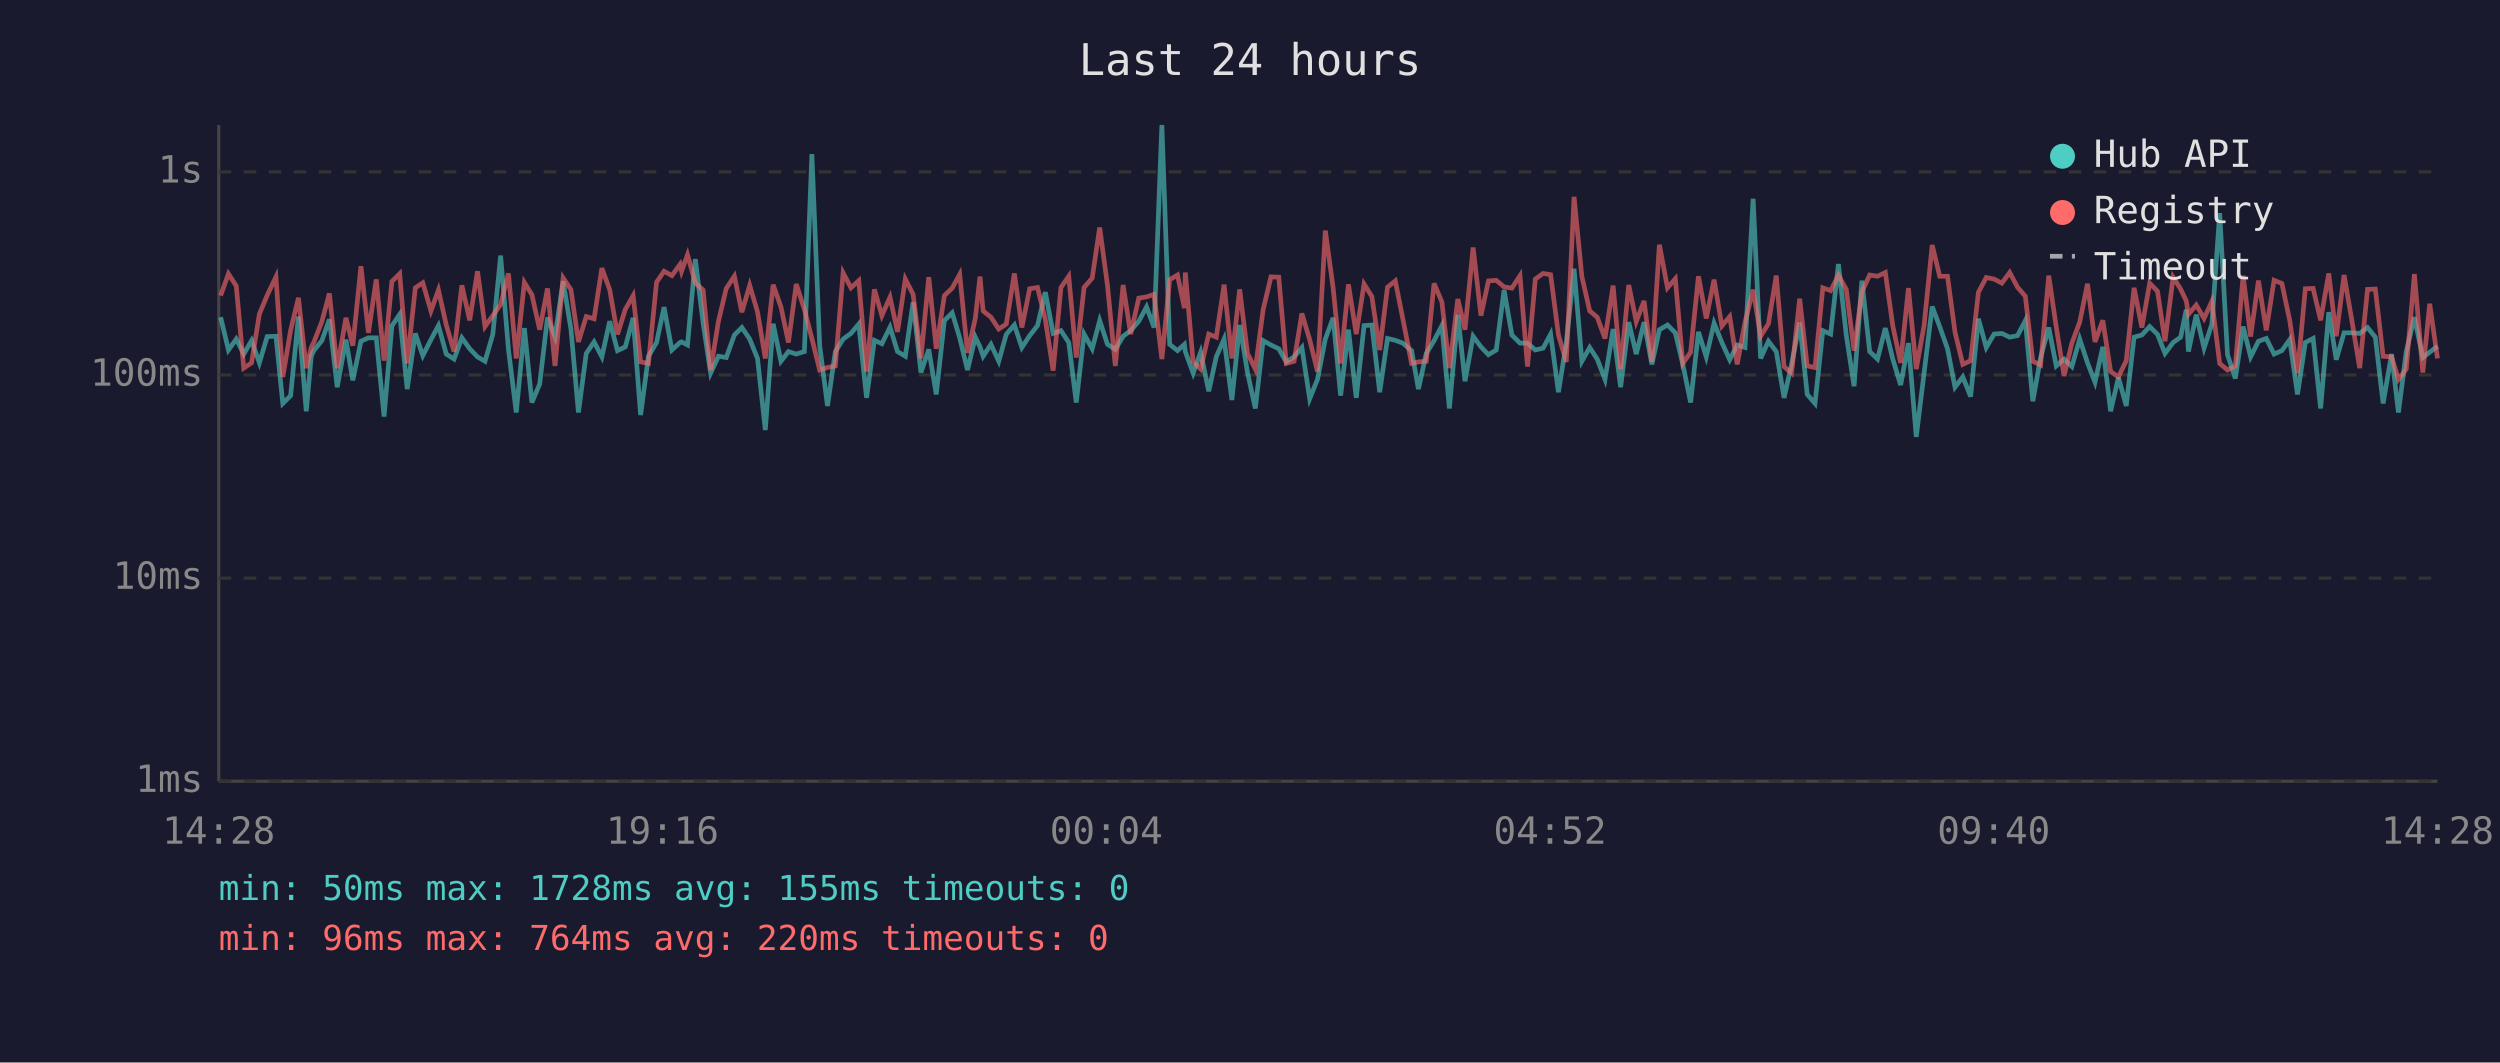
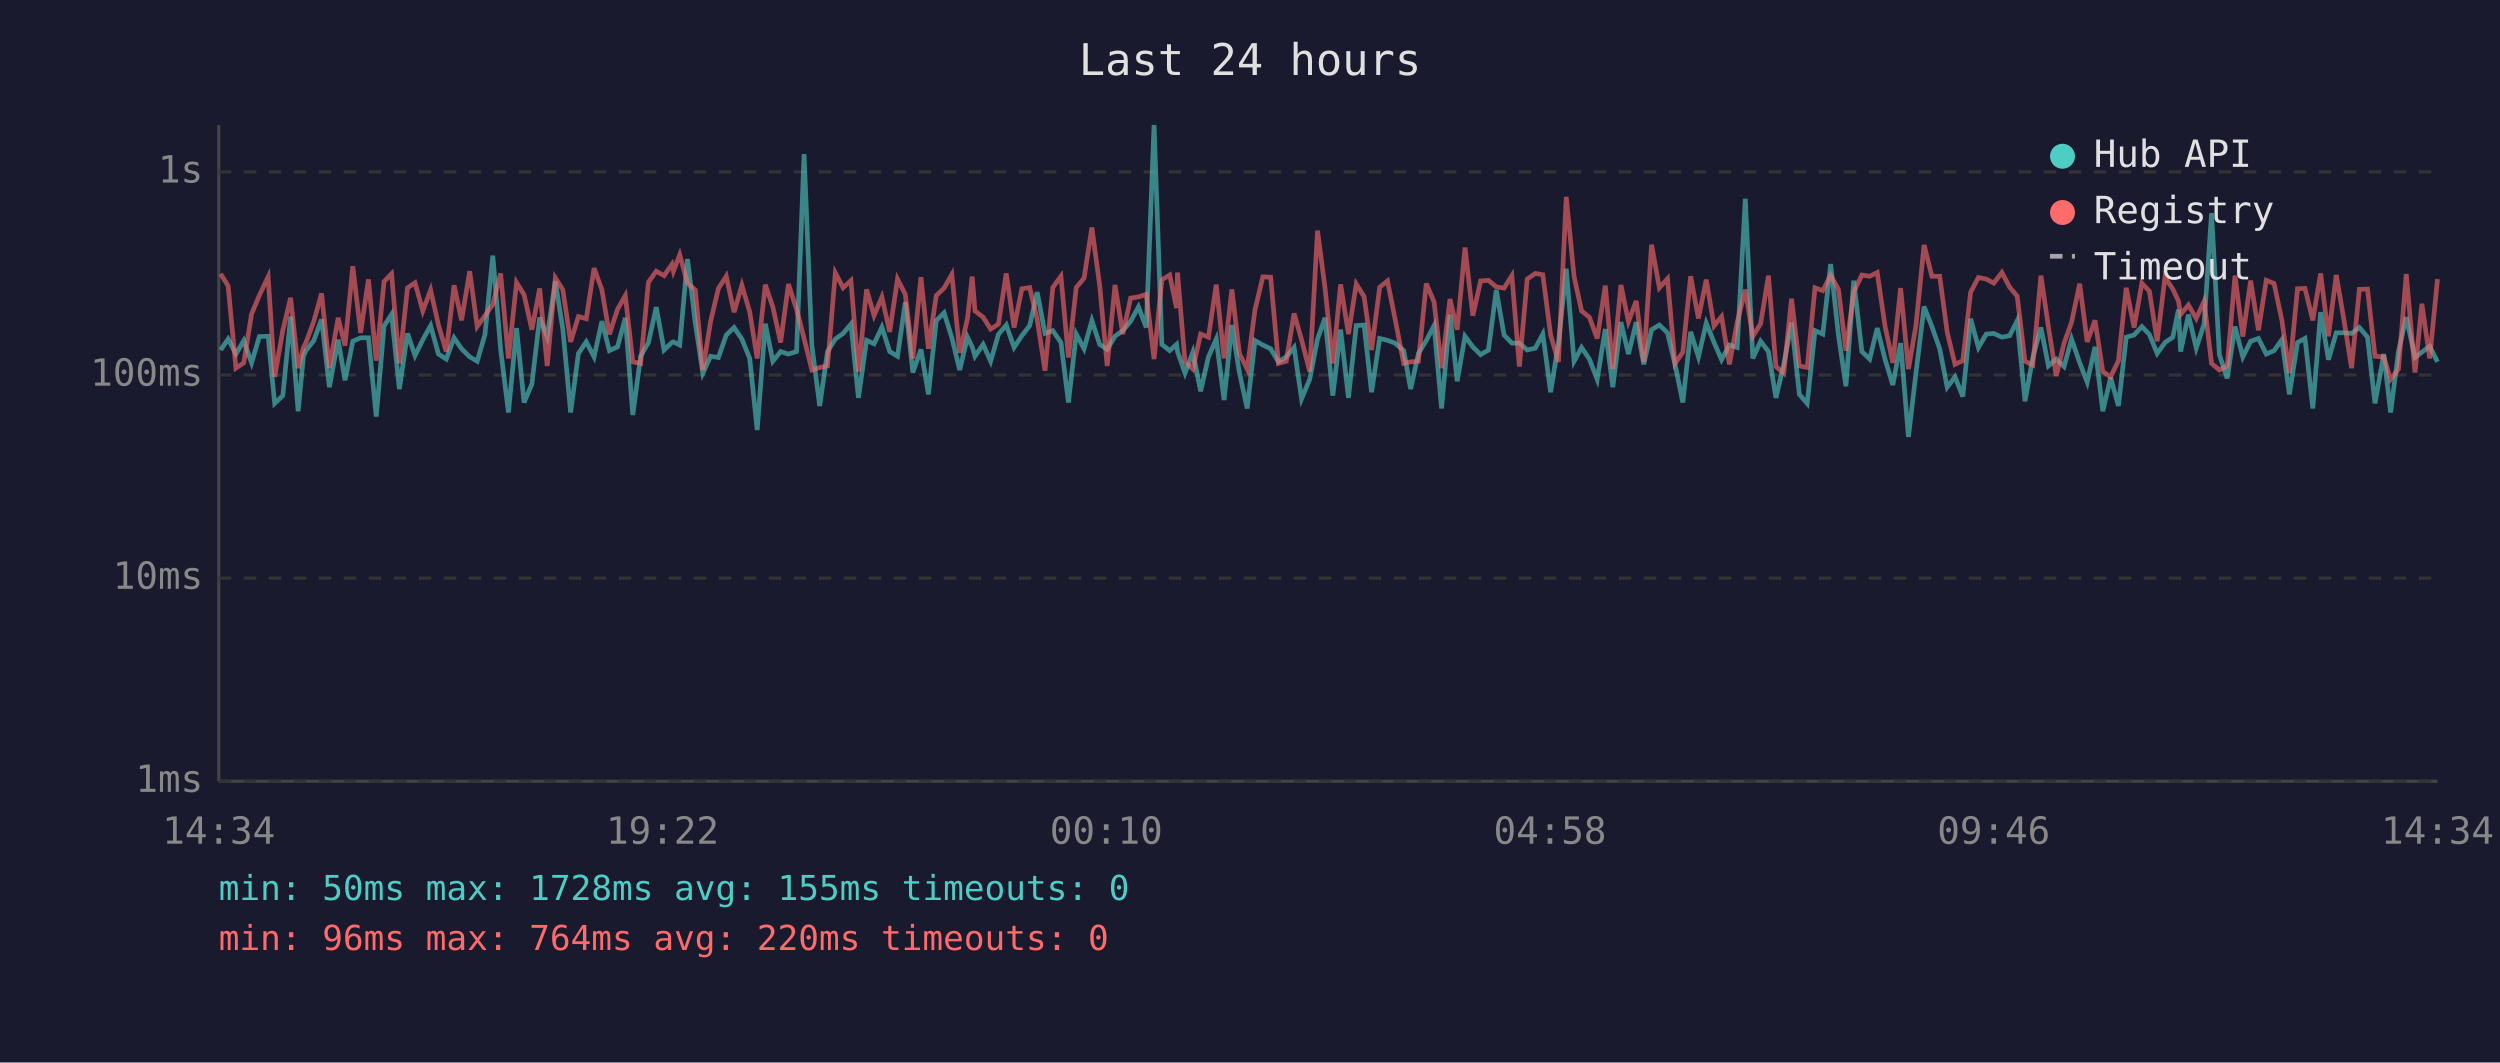
<svg xmlns="http://www.w3.org/2000/svg" viewBox="0 0 800 340" font-family="monospace" font-size="12">
  <rect width="800" height="340" fill="#1a1a2e" />
  <text x="400" y="24" fill="#e0e0e0" font-size="14" text-anchor="middle">Last 24 hours</text>
  <line x1="70" y1="40" x2="70" y2="250" stroke="#444" stroke-width="1" />
  <line x1="70" y1="250" x2="780" y2="250" stroke="#444" stroke-width="1" />
  <line x1="70" y1="250" x2="780" y2="250" stroke="#333" stroke-width="1" stroke-dasharray="4" />
  <text x="65" y="250" fill="#888" text-anchor="end" dominant-baseline="middle">1ms</text>
  <line x1="70" y1="185" x2="780" y2="185" stroke="#333" stroke-width="1" stroke-dasharray="4" />
  <text x="65" y="185" fill="#888" text-anchor="end" dominant-baseline="middle">10ms</text>
  <line x1="70" y1="120" x2="780" y2="120" stroke="#333" stroke-width="1" stroke-dasharray="4" />
  <text x="65" y="120" fill="#888" text-anchor="end" dominant-baseline="middle">100ms</text>
  <line x1="70" y1="55" x2="780" y2="55" stroke="#333" stroke-width="1" stroke-dasharray="4" />
  <text x="65" y="55" fill="#888" text-anchor="end" dominant-baseline="middle">1s</text>
-   <text x="70" y="270" fill="#888" text-anchor="middle">14:28</text>
-   <text x="212" y="270" fill="#888" text-anchor="middle">19:16</text>
-   <text x="354" y="270" fill="#888" text-anchor="middle">00:04</text>
-   <text x="496" y="270" fill="#888" text-anchor="middle">04:52</text>
-   <text x="638" y="270" fill="#888" text-anchor="middle">09:40</text>
-   <text x="780" y="270" fill="#888" text-anchor="middle">14:28</text>
-   <polyline points="70.6,101.5 73.1,112.0 75.6,108.5 78.0,113.3 80.5,109.0 83.0,116.1 85.5,107.7 88.3,107.6 90.5,129.1 93.0,126.6 95.5,101.3 98.0,131.6 99.6,114.0 100.4,112.2 103.0,109.0 105.4,102.2 107.9,123.9 110.7,108.7 112.9,121.7 115.5,109.2 117.9,108.1 120.4,108.1 122.9,133.3 125.4,104.3 127.9,100.6 130.3,124.5 132.9,106.7 135.3,113.8 137.9,108.7 140.3,104.2 142.8,113.3 145.3,114.9 147.8,108.1 150.3,111.6 152.8,114.2 155.2,115.6 157.7,107.0 160.2,81.8 162.7,111.8 165.2,132.0 167.8,105.0 170.2,128.8 172.7,122.9 175.2,101.6 177.6,107.7 180.2,90.0 182.7,105.3 185.1,132.0 187.6,113.1 190.1,109.4 192.6,114.2 195.1,102.8 197.6,112.2 200.1,111.0 202.6,101.7 205.0,132.8 207.5,114.0 210.1,109.6 212.5,98.3 215.0,112.0 217.6,109.6 218.1,109.4 220.0,110.4 222.5,82.9 225.0,103.4 227.4,119.4 229.9,114.0 232.4,114.4 235.0,107.2 237.4,104.8 239.9,108.5 242.4,114.7 244.9,137.6 247.4,103.6 249.9,115.6 252.3,112.5 254.8,113.3 257.4,112.5 259.8,49.3 262.3,110.6 264.8,129.9 267.3,112.5 269.8,108.5 272.3,106.7 274.8,103.7 277.3,127.3 279.8,108.9 282.2,110.0 284.8,104.7 287.2,112.5 289.7,114.0 292.2,96.7 294.7,119.2 297.2,111.8 299.6,126.2 302.2,102.6 304.7,100.1 307.1,108.1 309.6,118.4 312.1,107.9 313.6,111.0 314.6,114.0 317.1,110.2 319.6,115.6 322.0,107.0 324.6,104.0 327.0,111.2 329.5,107.4 332.0,104.2 334.5,93.5 337.0,106.7 339.5,105.8 342.0,109.6 344.4,128.8 346.9,106.9 349.5,111.6 351.9,102.6 354.4,110.2 356.9,111.8 359.4,107.6 361.8,105.8 364.4,102.8 366.9,98.2 369.3,104.8 371.8,40.0 374.3,110.2 376.8,112.2 379.0,110.2 379.3,112.5 381.8,119.4 384.2,112.7 386.8,125.2 389.2,114.2 391.7,108.5 394.2,128.0 396.7,104.0 399.2,119.2 401.7,130.7 404.2,109.0 406.7,110.4 409.2,111.6 411.6,115.8 414.1,114.2 416.6,111.2 419.1,127.6 421.6,121.4 424.1,108.5 426.6,101.7 429.0,126.6 431.5,105.5 434.0,127.3 436.5,104.2 439.0,104.0 441.5,125.5 444.0,108.3 446.5,108.9 448.9,109.8 451.7,112.2 453.9,124.5 456.4,113.1 458.9,109.0 461.4,104.2 463.8,130.7 466.5,100.7 468.8,122.0 471.4,107.6 473.9,111.0 476.3,113.5 478.8,112.0 481.3,92.8 483.8,107.2 486.4,109.8 488.8,109.8 491.3,112.0 493.8,111.4 496.2,106.9 498.7,125.5 501.2,109.8 503.7,86.0 506.2,115.6 508.7,111.2 511.1,114.9 513.6,121.4 516.2,105.3 518.6,123.9 521.2,103.1 523.6,113.3 526.1,103.1 528.6,116.6 531.0,105.5 533.6,104.0 536.1,106.5 538.5,116.6 541.0,128.8 543.5,106.2 546.0,114.2 548.5,103.4 551.0,109.6 553.5,115.1 555.9,110.4 558.4,111.2 561.0,63.6 563.4,114.7 565.9,109.2 568.4,112.5 570.9,127.3 573.3,116.6 575.9,103.2 578.3,126.2 580.8,129.1 583.3,105.8 585.8,106.9 588.3,84.5 590.8,107.2 593.3,123.6 595.8,89.8 598.3,112.5 600.8,114.9 603.3,105.0 605.7,114.9 608.2,123.2 610.7,109.8 613.2,139.8 615.7,119.4 618.3,98.1 620.7,104.5 623.2,111.6 625.6,123.9 628.1,120.6 630.6,126.9 633.1,102.0 635.6,111.2 638.1,106.9 640.6,106.7 643.1,107.9 645.6,107.4 648.1,102.6 650.5,128.4 653.0,114.4 655.6,104.8 658.0,117.1 660.5,114.9 663.0,117.3 665.5,108.5 668.0,116.1 670.4,122.3 672.9,111.0 675.4,131.6 677.9,120.8 680.4,129.9 682.9,107.9 685.4,107.2 687.9,104.5 690.4,107.0 692.8,113.1 695.4,109.6 697.8,107.9 699.6,99.1 700.3,112.5 702.8,100.7 705.3,111.4 707.8,103.7 710.3,68.2 712.8,113.5 715.3,121.1 717.8,104.5 720.2,114.2 722.7,109.2 725.2,108.3 727.7,113.3 730.2,112.2 732.7,108.7 735.2,126.2 737.7,109.6 740.2,108.3 742.6,130.7 745.2,99.9 747.6,115.1 750.1,106.5 752.6,106.5 755.1,106.7 757.6,104.8 760.1,107.9 762.6,129.1 765.3,113.3 767.5,132.0 770.0,112.5 772.6,101.5 775.3,114.4 777.5,112.7 780.0,110.8" fill="none" stroke="#4ecdc4" stroke-width="1.5" opacity="0.6" />
-   <polyline points="70.6,94.6 73.1,87.6 75.6,91.5 78.0,117.8 80.5,116.1 83.0,100.5 85.5,94.5 88.3,88.6 90.5,120.6 93.0,105.7 95.5,95.3 98.0,117.8 99.6,111.2 100.4,109.6 103.0,102.9 105.4,93.9 107.9,117.8 110.7,101.7 112.9,110.6 115.5,85.2 117.9,106.5 120.4,89.4 122.9,115.4 125.4,90.1 127.9,87.6 130.3,116.3 132.9,92.1 135.3,90.5 137.9,99.5 140.3,92.8 142.8,104.0 145.3,112.5 147.8,91.3 150.3,102.5 152.8,86.8 155.2,104.5 157.7,101.0 160.2,97.4 162.7,87.5 165.2,114.7 167.8,90.4 170.2,94.3 172.7,105.5 175.2,92.3 177.6,117.1 180.2,88.9 182.7,92.7 185.1,109.4 187.6,101.3 190.1,102.0 192.6,85.8 195.1,92.7 197.6,107.0 200.1,99.0 202.6,94.6 205.0,115.8 207.5,116.3 210.1,90.3 212.5,86.8 215.0,88.2 217.6,84.6 218.1,86.8 220.0,81.5 222.5,90.6 225.0,92.8 227.4,118.4 229.9,102.8 232.4,92.3 235.0,88.4 237.4,99.9 239.9,91.3 242.4,99.8 244.9,114.7 247.4,91.1 249.9,98.2 252.3,109.6 254.8,90.9 257.4,99.0 259.8,108.3 262.3,118.4 264.8,117.6 267.3,117.1 269.8,87.3 272.3,92.1 274.8,89.8 277.3,118.9 279.8,92.6 282.2,101.0 284.8,95.1 287.2,106.2 289.7,89.3 292.2,94.2 294.7,114.7 297.2,88.7 299.6,111.6 302.2,94.6 304.7,92.2 307.1,87.8 309.6,112.9 312.1,101.9 313.6,88.5 314.6,99.5 317.1,101.5 319.6,105.3 322.0,103.7 324.6,87.5 327.0,104.8 329.5,92.4 332.0,92.0 334.5,102.2 337.0,118.6 339.5,92.0 342.0,88.4 344.4,114.4 346.9,92.0 349.5,89.0 351.9,72.8 354.4,91.4 356.9,117.1 359.4,91.2 361.8,106.9 364.4,95.4 366.9,95.0 369.3,94.2 371.8,114.9 374.3,89.5 376.8,88.0 379.0,98.6 379.3,87.2 381.8,115.8 384.2,118.1 386.8,106.9 389.2,107.9 391.7,91.1 394.2,114.7 396.7,92.6 399.2,113.1 401.7,118.1 404.2,99.1 406.7,88.6 409.2,88.7 411.6,116.3 414.1,115.6 416.6,100.3 419.1,108.7 421.6,118.9 424.1,73.8 426.6,92.1 429.0,116.3 431.5,91.0 434.0,106.9 436.5,90.9 439.0,94.9 441.5,112.0 444.0,91.9 446.5,89.9 448.9,102.0 451.7,116.3 453.9,115.8 456.4,115.6 458.9,90.7 461.4,96.6 463.8,117.8 466.5,95.7 468.8,105.5 471.4,79.2 473.9,101.0 476.3,89.9 478.8,89.7 481.3,91.8 483.8,92.2 486.4,88.2 488.8,117.3 491.3,89.3 493.8,87.5 496.2,87.9 498.7,107.2 501.2,115.8 503.7,63.0 506.2,88.5 508.7,99.5 511.1,101.5 513.6,108.3 516.2,91.4 518.6,118.1 521.2,91.2 523.6,102.9 526.1,96.3 528.6,115.8 531.0,78.3 533.6,92.1 536.1,89.2 538.5,116.3 541.0,112.7 543.5,88.4 546.0,101.9 548.5,89.5 551.0,104.3 553.5,101.3 555.9,116.6 558.4,103.1 561.0,92.7 563.4,107.6 565.9,103.6 568.4,88.2 570.9,117.3 573.3,119.4 575.9,95.6 578.3,117.1 580.8,117.6 583.3,92.1 585.8,93.0 588.3,88.1 590.8,92.6 593.3,112.2 595.8,93.4 598.3,88.0 600.8,88.4 603.3,87.2 605.7,104.3 608.2,116.1 610.7,92.2 613.2,118.1 615.7,104.2 618.3,78.4 620.7,88.4 623.2,88.4 625.6,106.3 628.1,116.6 630.6,115.4 633.1,93.5 635.6,88.8 638.1,89.3 640.6,90.6 643.1,87.2 645.6,91.9 648.1,94.8 650.5,115.6 653.0,116.8 655.6,88.2 658.0,104.7 660.5,120.3 663.0,109.8 665.5,103.1 668.0,90.8 670.4,109.4 672.9,102.5 675.4,118.9 677.9,120.6 680.4,115.4 682.9,92.1 685.4,104.8 687.9,90.6 690.4,93.2 692.8,109.2 695.4,88.7 697.8,92.5 699.6,96.3 700.3,100.6 702.8,97.6 705.3,101.9 707.8,96.4 710.3,116.3 712.8,118.4 715.3,117.1 717.8,88.2 720.2,107.7 722.7,89.8 725.2,105.7 727.7,89.7 730.2,90.7 732.7,102.5 735.2,119.4 737.7,92.4 740.2,92.3 742.6,102.5 745.2,87.5 747.6,107.6 750.1,88.0 752.6,102.6 755.1,117.8 757.6,92.6 760.1,92.5 762.6,114.0 765.3,114.2 767.5,121.4 770.0,118.1 772.6,87.7 775.3,119.2 777.5,97.2 780.0,114.7" fill="none" stroke="#ff6b6b" stroke-width="1.5" opacity="0.6" />
+   <text x="70" y="270" fill="#888" text-anchor="middle">14:34</text>
+   <text x="212" y="270" fill="#888" text-anchor="middle">19:22</text>
+   <text x="354" y="270" fill="#888" text-anchor="middle">00:10</text>
+   <text x="496" y="270" fill="#888" text-anchor="middle">04:58</text>
+   <text x="638" y="270" fill="#888" text-anchor="middle">09:46</text>
+   <text x="780" y="270" fill="#888" text-anchor="middle">14:34</text>
+   <polyline points="70.6,112.0 73.0,108.5 75.5,113.3 78.0,109.0 80.5,116.1 83.0,107.7 85.8,107.6 87.9,129.1 90.5,126.6 93.0,101.3 95.4,131.6 97.1,114.0 97.9,112.2 100.4,109.0 102.9,102.2 105.4,123.9 108.2,108.7 110.4,121.7 112.9,109.2 115.4,108.1 117.9,108.1 120.4,133.3 122.9,104.3 125.3,100.6 127.8,124.5 130.4,106.7 132.8,113.8 135.3,108.7 137.8,104.2 140.3,113.3 142.8,114.9 145.3,108.1 147.7,111.6 150.3,114.2 152.7,115.6 155.2,107.0 157.7,81.8 160.2,111.8 162.7,132.0 165.3,105.0 167.7,128.8 170.2,122.9 172.7,101.6 175.1,107.7 177.7,90.0 180.1,105.3 182.6,132.0 185.1,113.1 187.6,109.4 190.1,114.2 192.6,102.8 195.0,112.2 197.6,111.0 200.1,101.7 202.5,132.8 205.0,114.0 207.5,109.6 210.0,98.3 212.5,112.0 215.0,109.6 215.5,109.4 217.5,110.4 220.0,82.9 222.5,103.4 224.9,119.4 227.4,114.0 229.9,114.4 232.4,107.2 234.9,104.8 237.4,108.5 239.9,114.7 242.3,137.6 244.9,103.6 247.3,115.6 249.8,112.5 252.3,113.3 254.9,112.5 257.3,49.3 259.8,110.6 262.3,129.9 264.8,112.5 267.3,108.5 269.8,106.7 272.3,103.7 274.7,127.3 277.3,108.9 279.7,110.0 282.2,104.7 284.7,112.5 287.2,114.0 289.7,96.7 292.1,119.2 294.7,111.8 297.1,126.2 299.6,102.6 302.1,100.1 304.6,108.1 307.1,118.4 309.6,107.9 311.1,111.0 312.0,114.0 314.6,110.2 317.0,115.6 319.5,107.0 322.0,104.0 324.5,111.2 327.0,107.4 329.5,104.2 331.9,93.5 334.4,106.7 336.9,105.8 339.5,109.6 341.9,128.8 344.4,106.9 346.9,111.6 349.4,102.6 351.9,110.2 354.3,111.8 356.8,107.6 359.3,105.8 361.8,102.8 364.3,98.2 366.8,104.8 369.3,40.0 371.8,110.2 374.3,112.2 376.5,110.2 376.8,112.5 379.2,119.4 381.7,112.7 384.2,125.2 386.7,114.2 389.2,108.5 391.7,128.0 394.2,104.0 396.6,119.2 399.1,130.7 401.6,109.0 404.1,110.4 406.6,111.6 409.1,115.8 411.6,114.2 414.1,111.2 416.5,127.6 419.1,121.4 421.6,108.5 424.0,101.7 426.5,126.6 429.0,105.5 431.5,127.3 434.0,104.2 436.5,104.0 438.9,125.5 441.5,108.3 444.0,108.9 446.4,109.8 449.2,112.2 451.4,124.5 453.9,113.1 456.4,109.0 458.9,104.2 461.3,130.7 464.0,100.7 466.3,122.0 468.8,107.6 471.3,111.0 473.8,113.5 476.3,112.0 478.8,92.8 481.3,107.2 483.8,109.8 486.2,109.8 488.7,112.0 491.3,111.4 493.7,106.9 496.2,125.5 498.7,109.8 501.2,86.0 503.7,115.6 506.1,111.2 508.6,114.9 511.1,121.4 513.7,105.3 516.1,123.9 518.7,103.1 521.1,113.3 523.6,103.1 526.0,116.6 528.5,105.5 531.0,104.0 533.6,106.5 536.0,116.6 538.5,128.8 541.0,106.2 543.5,114.2 546.0,103.4 548.5,109.6 550.9,115.1 553.4,110.4 555.9,111.2 558.5,63.6 560.9,114.7 563.4,109.2 565.9,112.5 568.3,127.3 570.8,116.6 573.3,103.2 575.8,126.2 578.3,129.1 580.8,105.8 583.3,106.9 585.8,84.5 588.3,107.2 590.7,123.6 593.2,89.8 595.8,112.5 598.3,114.9 600.7,105.0 603.2,114.9 605.7,123.2 608.2,109.8 610.7,139.8 613.1,119.4 615.7,98.1 618.2,104.5 620.7,111.6 623.1,123.9 625.6,120.6 628.1,126.9 630.6,102.0 633.1,111.2 635.6,106.9 638.0,106.7 640.6,107.9 643.1,107.4 645.5,102.6 648.0,128.4 650.5,114.4 653.1,104.8 655.5,117.1 658.0,114.9 660.5,117.3 662.9,108.5 665.5,116.1 667.9,122.3 670.4,111.0 672.9,131.6 675.4,120.8 677.9,129.9 680.4,107.9 682.9,107.2 685.4,104.5 687.8,107.0 690.3,113.1 692.8,109.6 695.3,107.9 697.1,99.1 697.8,112.5 700.3,100.7 702.8,111.4 705.3,103.7 707.7,68.2 710.2,113.5 712.7,121.1 715.2,104.5 717.7,114.2 720.2,109.2 722.7,108.3 725.2,113.3 727.7,112.2 730.2,108.7 732.6,126.2 735.2,109.6 737.6,108.3 740.1,130.7 742.6,99.9 745.1,115.1 747.6,106.5 750.1,106.5 752.5,106.7 755.0,104.8 757.6,107.9 760.0,129.1 762.8,113.3 765.0,132.0 767.5,112.5 770.0,101.5 772.8,114.4 775.0,112.7 777.5,110.8 780.0,115.8" fill="none" stroke="#4ecdc4" stroke-width="1.5" opacity="0.6" />
+   <polyline points="70.6,87.6 73.0,91.5 75.5,117.8 78.0,116.1 80.5,100.5 83.0,94.5 85.8,88.6 87.9,120.6 90.5,105.7 93.0,95.3 95.4,117.8 97.1,111.2 97.9,109.6 100.4,102.9 102.9,93.9 105.4,117.8 108.2,101.7 110.4,110.6 112.9,85.2 115.4,106.5 117.9,89.4 120.4,115.4 122.9,90.1 125.3,87.6 127.8,116.3 130.4,92.1 132.8,90.5 135.3,99.5 137.8,92.8 140.3,104.0 142.8,112.5 145.3,91.3 147.7,102.5 150.3,86.8 152.7,104.5 155.2,101.0 157.7,97.4 160.2,87.5 162.7,114.7 165.3,90.4 167.7,94.3 170.2,105.5 172.7,92.3 175.1,117.1 177.7,88.9 180.1,92.7 182.6,109.4 185.1,101.3 187.6,102.0 190.1,85.8 192.6,92.7 195.0,107.0 197.6,99.0 200.1,94.6 202.5,115.8 205.0,116.3 207.5,90.3 210.0,86.8 212.5,88.2 215.0,84.6 215.5,86.8 217.5,81.5 220.0,90.6 222.5,92.8 224.9,118.4 227.4,102.8 229.9,92.3 232.4,88.4 234.9,99.9 237.4,91.3 239.9,99.8 242.3,114.7 244.9,91.1 247.3,98.2 249.8,109.6 252.3,90.9 254.9,99.0 257.3,108.3 259.8,118.4 262.3,117.6 264.8,117.1 267.3,87.3 269.8,92.1 272.3,89.8 274.7,118.9 277.3,92.6 279.7,101.0 282.2,95.1 284.7,106.2 287.2,89.3 289.7,94.2 292.1,114.7 294.7,88.7 297.1,111.6 299.6,94.6 302.1,92.2 304.6,87.8 307.1,112.9 309.6,101.9 311.1,88.5 312.0,99.5 314.6,101.5 317.0,105.3 319.5,103.7 322.0,87.5 324.5,104.8 327.0,92.4 329.5,92.0 331.9,102.2 334.4,118.6 336.9,92.0 339.5,88.4 341.9,114.4 344.4,92.0 346.9,89.0 349.4,72.8 351.9,91.4 354.3,117.1 356.8,91.2 359.3,106.9 361.8,95.4 364.3,95.0 366.8,94.2 369.3,114.9 371.8,89.5 374.3,88.0 376.5,98.6 376.8,87.2 379.2,115.8 381.7,118.1 384.2,106.9 386.7,107.9 389.2,91.1 391.7,114.7 394.2,92.6 396.6,113.1 399.1,118.1 401.6,99.1 404.1,88.6 406.6,88.7 409.1,116.3 411.6,115.6 414.1,100.3 416.5,108.7 419.1,118.9 421.6,73.8 424.0,92.1 426.5,116.3 429.0,91.0 431.5,106.9 434.0,90.9 436.5,94.9 438.9,112.0 441.5,91.9 444.0,89.9 446.4,102.0 449.2,116.3 451.4,115.8 453.9,115.6 456.4,90.7 458.9,96.6 461.3,117.8 464.0,95.7 466.3,105.5 468.8,79.2 471.3,101.0 473.8,89.9 476.3,89.7 478.8,91.8 481.3,92.2 483.8,88.2 486.2,117.3 488.7,89.3 491.3,87.5 493.7,87.9 496.2,107.2 498.7,115.8 501.2,63.0 503.7,88.5 506.1,99.5 508.6,101.5 511.1,108.3 513.7,91.4 516.1,118.1 518.7,91.2 521.1,102.9 523.6,96.3 526.0,115.8 528.5,78.3 531.0,92.1 533.6,89.2 536.0,116.3 538.5,112.7 541.0,88.4 543.5,101.9 546.0,89.5 548.5,104.3 550.9,101.3 553.4,116.6 555.9,103.1 558.5,92.7 560.9,107.6 563.4,103.6 565.9,88.2 568.3,117.3 570.8,119.4 573.3,95.6 575.8,117.1 578.3,117.6 580.8,92.1 583.3,93.0 585.8,88.1 588.3,92.6 590.7,112.2 593.2,93.4 595.8,88.0 598.3,88.4 600.7,87.2 603.2,104.3 605.7,116.1 608.2,92.2 610.7,118.1 613.1,104.2 615.7,78.4 618.2,88.4 620.7,88.4 623.1,106.3 625.6,116.6 628.1,115.4 630.6,93.5 633.1,88.8 635.6,89.3 638.0,90.6 640.6,87.2 643.1,91.9 645.5,94.8 648.0,115.6 650.5,116.8 653.1,88.2 655.5,104.7 658.0,120.3 660.5,109.8 662.9,103.1 665.5,90.8 667.9,109.4 670.4,102.5 672.9,118.9 675.4,120.6 677.9,115.4 680.4,92.1 682.9,104.8 685.4,90.6 687.8,93.2 690.3,109.2 692.8,88.7 695.3,92.5 697.1,96.3 697.8,100.6 700.3,97.6 702.8,101.9 705.3,96.4 707.7,116.3 710.2,118.4 712.7,117.1 715.2,88.2 717.7,107.7 720.2,89.8 722.7,105.7 725.2,89.7 727.7,90.7 730.2,102.5 732.6,119.4 735.2,92.4 737.6,92.3 740.1,102.5 742.6,87.5 745.1,107.6 747.6,88.0 750.1,102.6 752.5,117.8 755.0,92.6 757.6,92.5 760.0,114.0 762.8,114.2 765.0,121.4 767.5,118.1 770.0,87.7 772.8,119.2 775.0,97.2 777.5,114.7 780.0,89.3" fill="none" stroke="#ff6b6b" stroke-width="1.5" opacity="0.6" />
  <circle cx="660" cy="50" r="4" fill="#4ecdc4" />
  <text x="670" y="50" fill="#e0e0e0" dominant-baseline="middle">Hub API</text>
  <circle cx="660" cy="68" r="4" fill="#ff6b6b" />
  <text x="670" y="68" fill="#e0e0e0" dominant-baseline="middle">Registry</text>
  <line x1="656" y1="82" x2="664" y2="82" stroke="#e0e0e0" stroke-width="1.5" stroke-dasharray="4,3" opacity="0.7" />
  <text x="670" y="86" fill="#e0e0e0" dominant-baseline="middle">Timeout</text>
  <text x="70" y="288" fill="#4ecdc4" font-size="11">min: 50ms  max: 1728ms  avg: 155ms  timeouts: 0</text>
  <text x="70" y="304" fill="#ff6b6b" font-size="11">min: 96ms  max: 764ms  avg: 220ms  timeouts: 0</text>
</svg>
